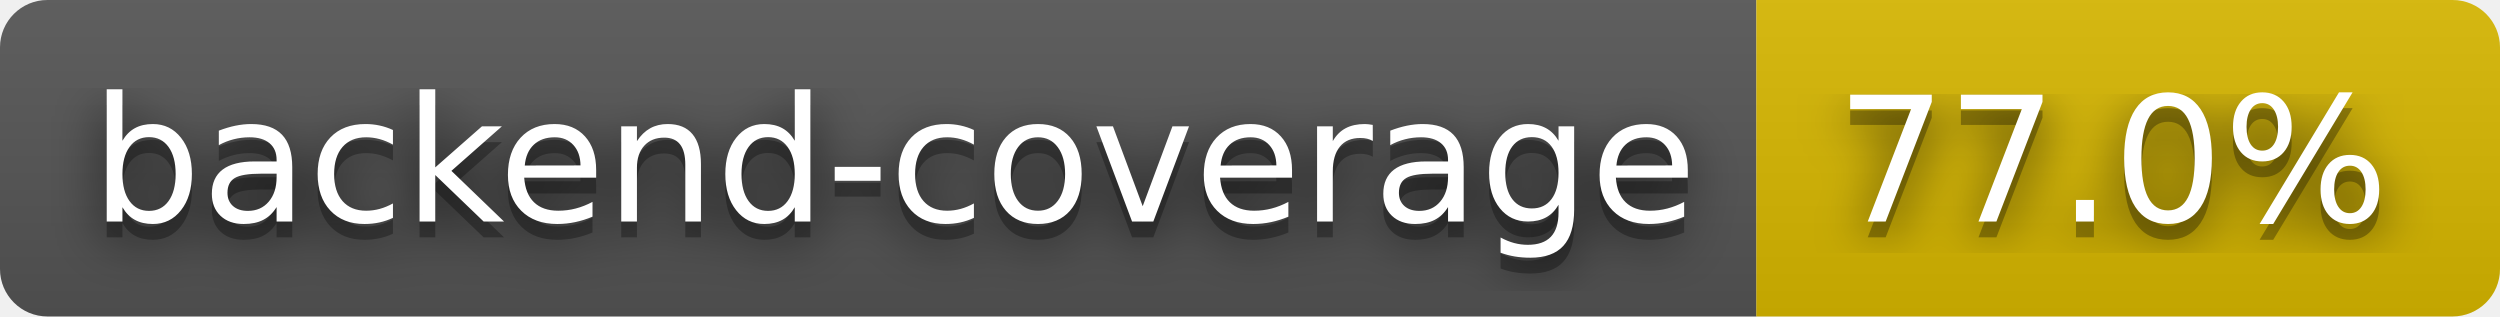
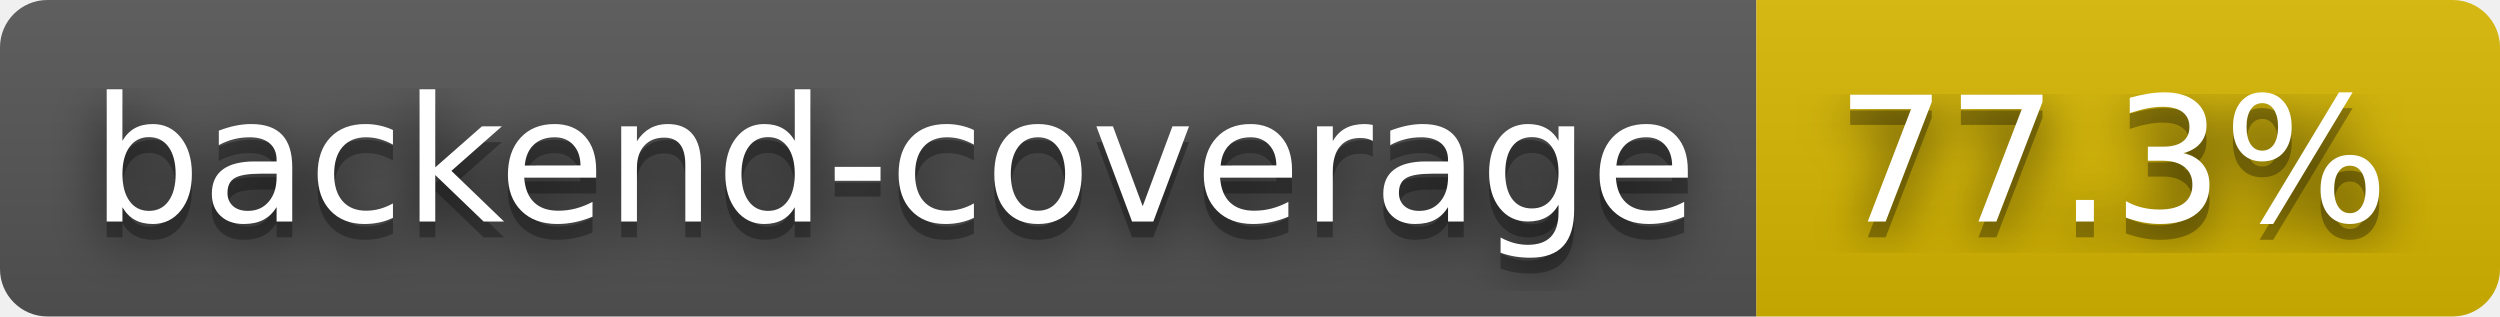
- <svg xmlns="http://www.w3.org/2000/svg" width="158" height="20" role="img" aria-label="backend-coverage: 77.0%">
+ <svg xmlns="http://www.w3.org/2000/svg" width="158" height="20" role="img" aria-label="backend-coverage: 77.3%">
  <filter id="blur">
    <feGaussianBlur stdDeviation="16" />
  </filter>
  <linearGradient id="s" x2="0" y2="100%">
    <stop offset="0" stop-color="#bbb" stop-opacity=".1" />
    <stop offset="1" stop-opacity=".1" />
  </linearGradient>
  <clipPath id="r">
    <rect width="158" height="20" rx="3" />
  </clipPath>
  <g clip-path="url(#r)">
    <rect width="111" height="20" fill="#555" />
    <rect x="111" width="47" height="20" fill="#d8b800" />
    <rect width="158" height="20" fill="url(#s)" />
  </g>
  <g fill="#fff" text-anchor="middle" font-family="Verdana,Geneva,DejaVu Sans,sans-serif" text-rendering="geometricPrecision" font-size="110">
    <g transform="scale(.1)">
      <g aria-hidden="true" fill="#010101">
        <text x="565" y="150" fill-opacity=".8" filter="url(#blur)" textLength="1010">backend-coverage</text>
        <text x="565" y="150" fill-opacity=".3" textLength="1010">backend-coverage</text>
      </g>
      <text x="565" y="140" textLength="1010">backend-coverage</text>
    </g>
    <g transform="scale(.1)">
      <g aria-hidden="true" fill="#010101">
-         <text x="1335" y="150" fill-opacity=".8" filter="url(#blur)" textLength="370">77.0%</text>
-         <text x="1335" y="150" fill-opacity=".3" textLength="370">77.0%</text>
+         <text x="1335" y="150" fill-opacity=".8" filter="url(#blur)" textLength="370">77.3%</text>
+         <text x="1335" y="150" fill-opacity=".3" textLength="370">77.3%</text>
      </g>
-       <text x="1335" y="140" textLength="370">77.0%</text>
+       <text x="1335" y="140" textLength="370">77.3%</text>
    </g>
  </g>
</svg>
